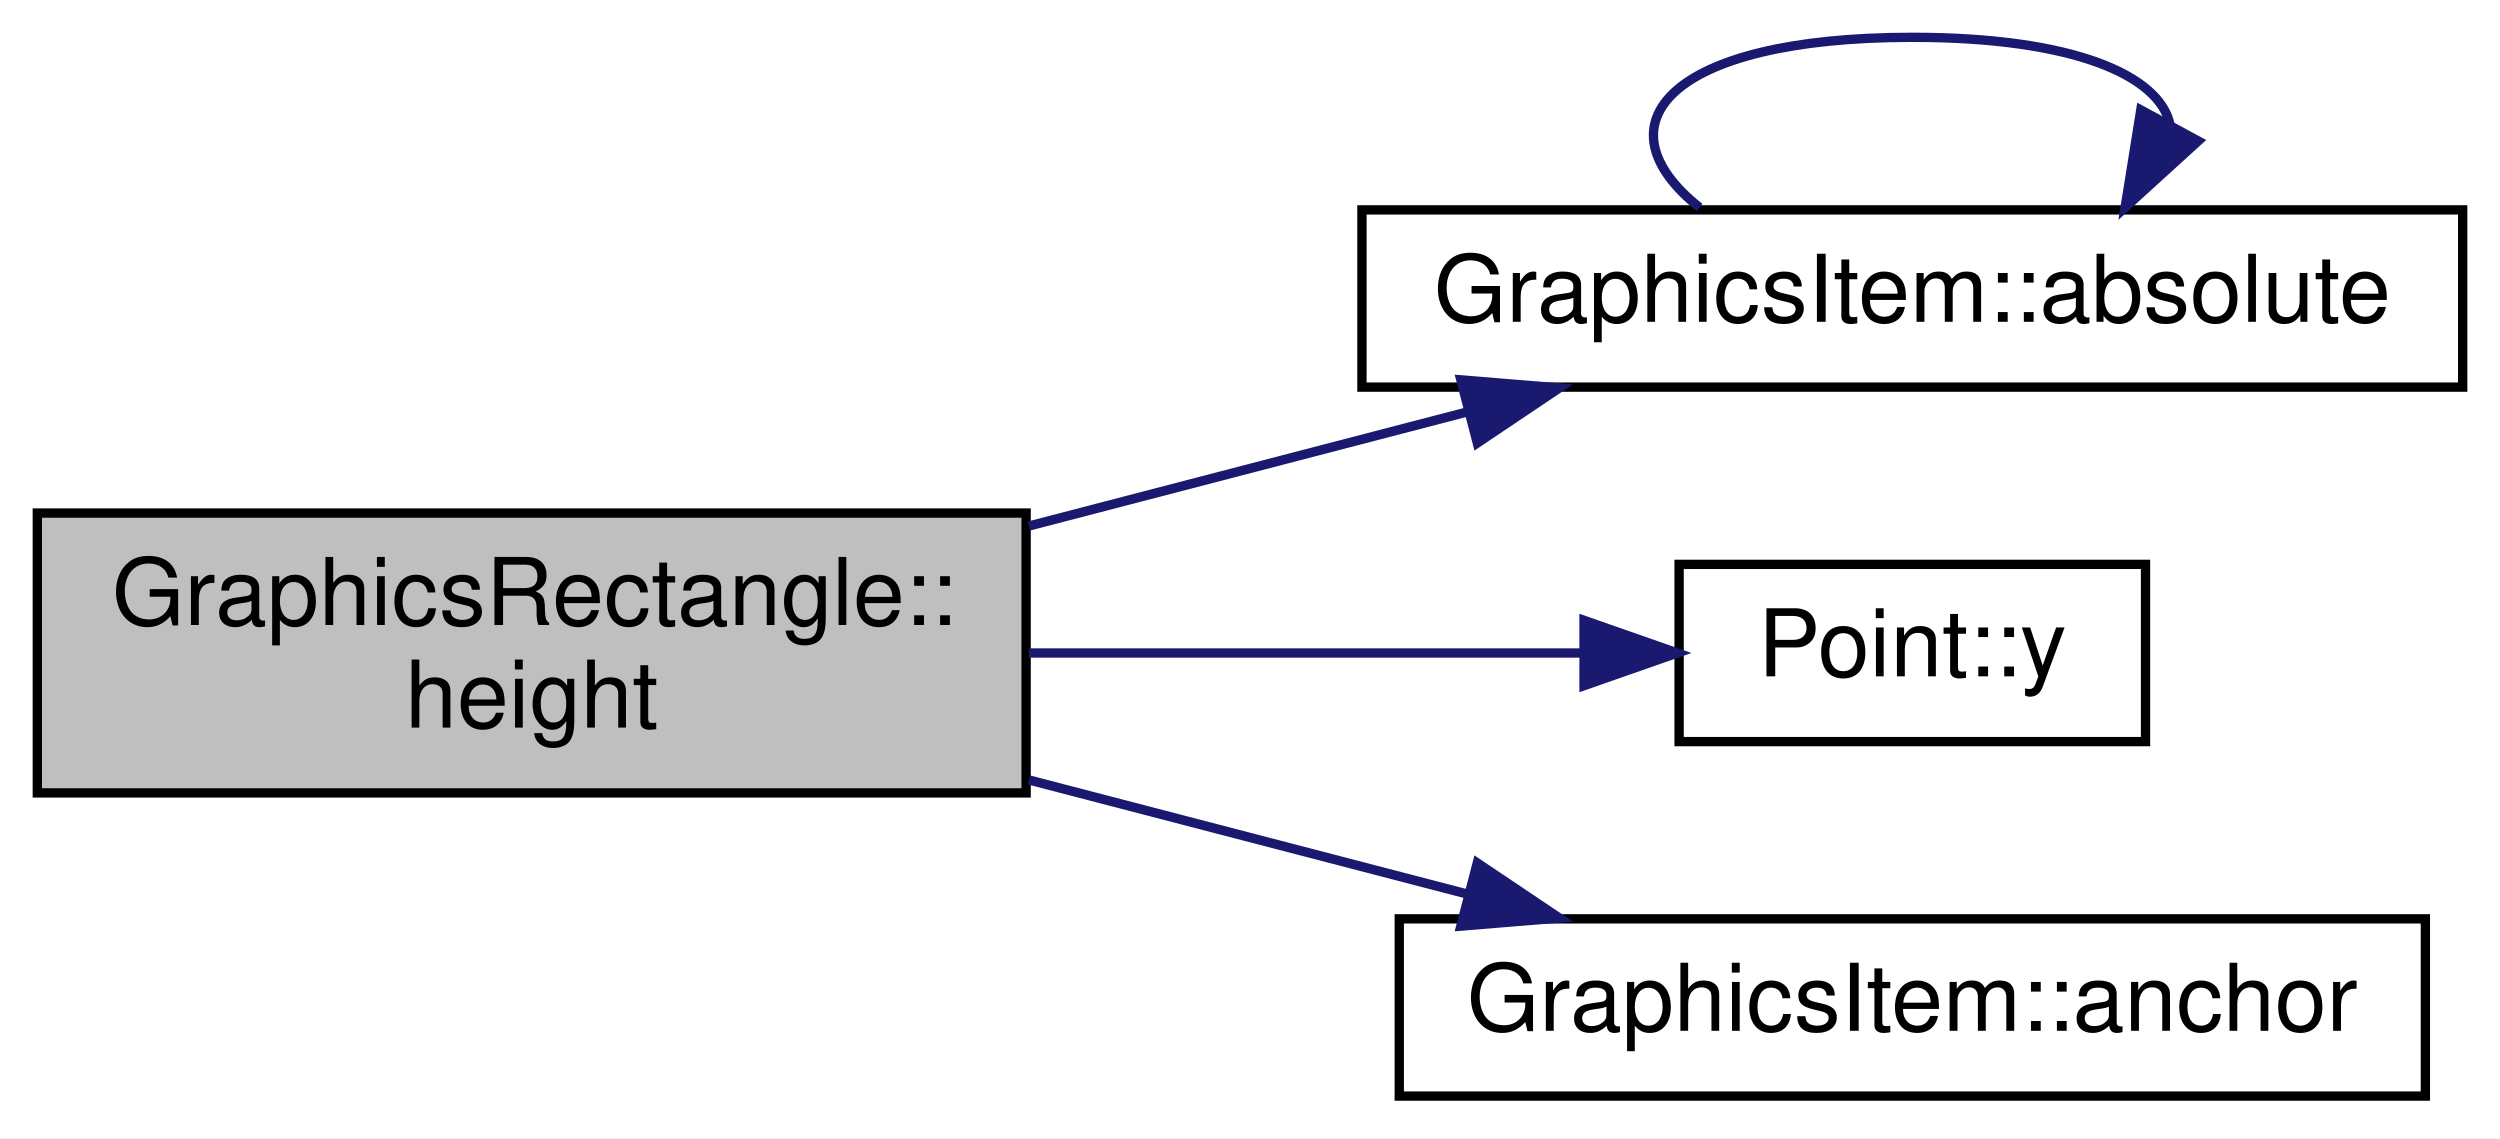
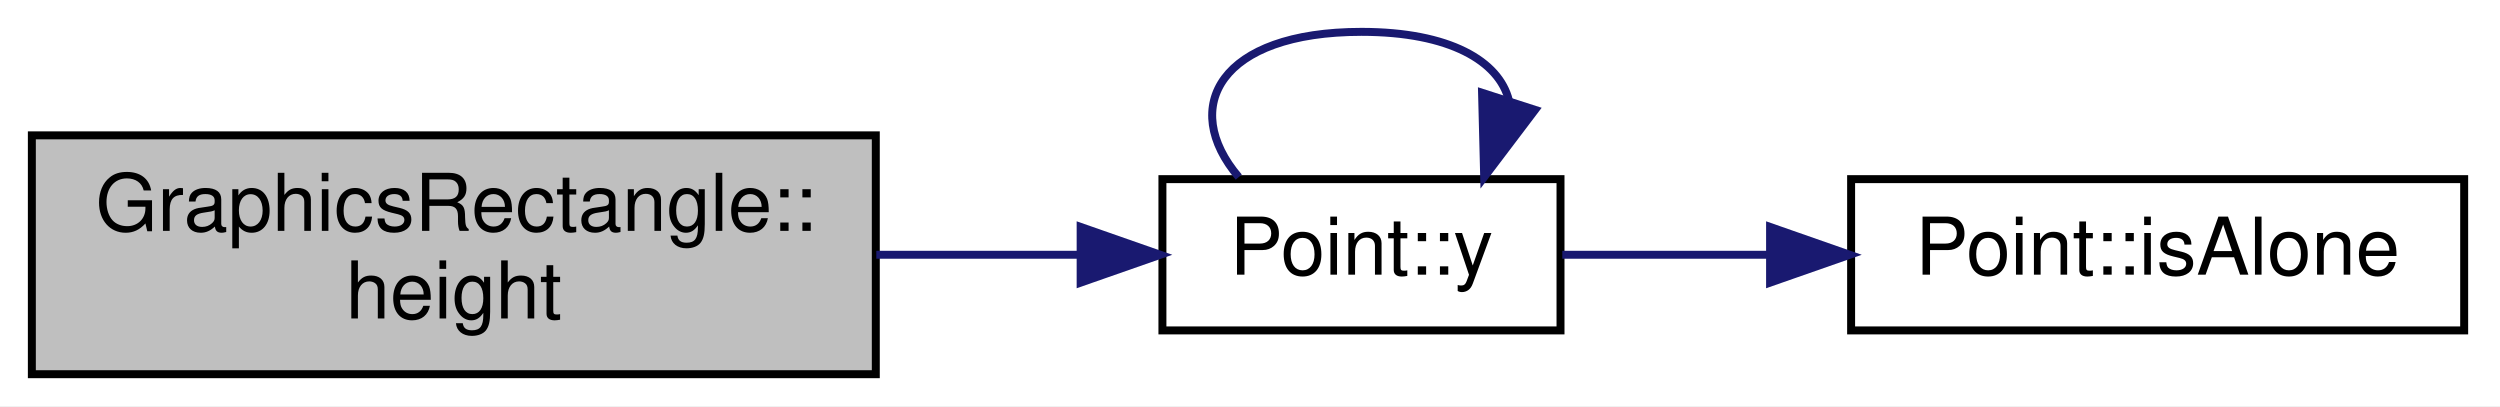
- <svg xmlns="http://www.w3.org/2000/svg" xmlns:xlink="http://www.w3.org/1999/xlink" width="268pt" height="122pt" viewBox="0.00 0.00 268.00 122.00">
-   <g id="graph0" class="graph" transform="scale(1 1) rotate(0) translate(4 118)">
-     <polygon fill="white" stroke="none" points="-4,4 -4,-118 264,-118 264,4 -4,4" />
+ <svg xmlns="http://www.w3.org/2000/svg" xmlns:xlink="http://www.w3.org/1999/xlink" width="314pt" height="51pt" viewBox="0.00 0.00 314.00 51.00">
+   <g id="graph0" class="graph" transform="scale(1 1) rotate(0) translate(4 47)">
+     <polygon fill="white" stroke="none" points="-4,4 -4,-47 310,-47 310,4 -4,4" />
    <g id="node1" class="node">
-       <polygon fill="#bfbfbf" stroke="black" points="0,-33 0,-63 106,-63 106,-33 0,-33" />
-       <text text-anchor="start" x="8" y="-51" font-family="Helvetica,sans-Serif" font-size="10.00">GraphicsRectangle::</text>
-       <text text-anchor="middle" x="53" y="-40" font-family="Helvetica,sans-Serif" font-size="10.00">height</text>
+       <polygon fill="#bfbfbf" stroke="black" points="0,-0 0,-30 106,-30 106,-0 0,-0" />
+       <text text-anchor="start" x="8" y="-18" font-family="Helvetica,sans-Serif" font-size="10.00">GraphicsRectangle::</text>
+       <text text-anchor="middle" x="53" y="-7" font-family="Helvetica,sans-Serif" font-size="10.00">height</text>
    </g>
    <g id="node2" class="node">
      <g id="a_node2">
-         <a xlink:href="class_graphics_item.html#acddeaf58963ddb0de93b7c1b27512af7" target="_top" xlink:title="GraphicsItem::absolute">
-           <polygon fill="white" stroke="black" points="142,-76.5 142,-95.5 260,-95.5 260,-76.5 142,-76.5" />
-           <text text-anchor="middle" x="201" y="-83.5" font-family="Helvetica,sans-Serif" font-size="10.00">GraphicsItem::absolute</text>
+         <a xlink:href="class_point.html#a2226d8a3fb283b0b3c1f69106df144ba" target="_top" xlink:title="Fonction recuperant le valeur de l'ordonée. ">
+           <polygon fill="white" stroke="black" points="142,-5.5 142,-24.5 192,-24.5 192,-5.5 142,-5.5" />
+           <text text-anchor="middle" x="167" y="-12.5" font-family="Helvetica,sans-Serif" font-size="10.00">Point::y</text>
        </a>
      </g>
    </g>
    <g id="edge1" class="edge">
-       <path fill="none" stroke="midnightblue" d="M106.297,-61.611C121.588,-65.591 138.199,-69.915 153.131,-73.801" />
-       <polygon fill="midnightblue" stroke="midnightblue" points="152.603,-77.28 163.162,-76.412 154.366,-70.506 152.603,-77.28" />
+       <path fill="none" stroke="midnightblue" d="M106.065,-15C114.724,-15 123.509,-15 131.587,-15" />
+       <polygon fill="midnightblue" stroke="midnightblue" points="131.728,-18.5 141.728,-15 131.728,-11.5 131.728,-18.5" />
+     </g>
+     <g id="edge3" class="edge">
+       <path fill="none" stroke="midnightblue" d="M151.587,-24.757C144.089,-33.565 149.227,-43 167,-43 178.108,-43 184.281,-39.315 185.518,-34.4" />
+       <polygon fill="midnightblue" stroke="midnightblue" points="188.809,-33.203 182.413,-24.757 182.146,-35.349 188.809,-33.203" />
    </g>
    <g id="node3" class="node">
      <g id="a_node3">
-         <a xlink:href="class_point.html#a2226d8a3fb283b0b3c1f69106df144ba" target="_top" xlink:title="Fonction recuperant le valeur de l'ordonée. ">
-           <polygon fill="white" stroke="black" points="176,-38.5 176,-57.5 226,-57.5 226,-38.5 176,-38.5" />
-           <text text-anchor="middle" x="201" y="-45.5" font-family="Helvetica,sans-Serif" font-size="10.00">Point::y</text>
+         <a xlink:href="class_point.html#a64a5fe8c9b1d1a1543aaa64031537380" target="_top" xlink:title="Point::isAlone">
+           <polygon fill="white" stroke="black" points="228.5,-5.5 228.5,-24.5 305.5,-24.5 305.5,-5.5 228.5,-5.5" />
+           <text text-anchor="middle" x="267" y="-12.5" font-family="Helvetica,sans-Serif" font-size="10.00">Point::isAlone</text>
        </a>
      </g>
    </g>
-     <g id="edge3" class="edge">
-       <path fill="none" stroke="midnightblue" d="M106.297,-48C125.947,-48 147.779,-48 165.423,-48" />
-       <polygon fill="midnightblue" stroke="midnightblue" points="165.81,-51.5 175.81,-48 165.81,-44.5 165.81,-51.5" />
-     </g>
-     <g id="node4" class="node">
-       <g id="a_node4">
-         <a xlink:href="class_graphics_item.html#a742f444cb7d1a142dec52ee777dd51c3" target="_top" xlink:title="GraphicsItem::anchor">
-           <polygon fill="white" stroke="black" points="146,-0.5 146,-19.5 256,-19.5 256,-0.5 146,-0.5" />
-           <text text-anchor="middle" x="201" y="-7.5" font-family="Helvetica,sans-Serif" font-size="10.00">GraphicsItem::anchor</text>
-         </a>
-       </g>
-     </g>
-     <g id="edge4" class="edge">
-       <path fill="none" stroke="midnightblue" d="M106.297,-34.389C121.588,-30.409 138.199,-26.085 153.131,-22.199" />
-       <polygon fill="midnightblue" stroke="midnightblue" points="154.366,-25.494 163.162,-19.588 152.603,-18.72 154.366,-25.494" />
-     </g>
    <g id="edge2" class="edge">
-       <path fill="none" stroke="midnightblue" d="M178.189,-95.757C167.092,-104.565 174.695,-114 201,-114 218.262,-114 227.471,-109.937 228.626,-104.654" />
-       <polygon fill="midnightblue" stroke="midnightblue" points="231.649,-102.886 223.811,-95.757 225.492,-106.218 231.649,-102.886" />
+       <path fill="none" stroke="midnightblue" d="M192.225,-15C200.132,-15 209.207,-15 218.226,-15" />
+       <polygon fill="midnightblue" stroke="midnightblue" points="218.321,-18.5 228.321,-15 218.321,-11.5 218.321,-18.5" />
    </g>
  </g>
</svg>
